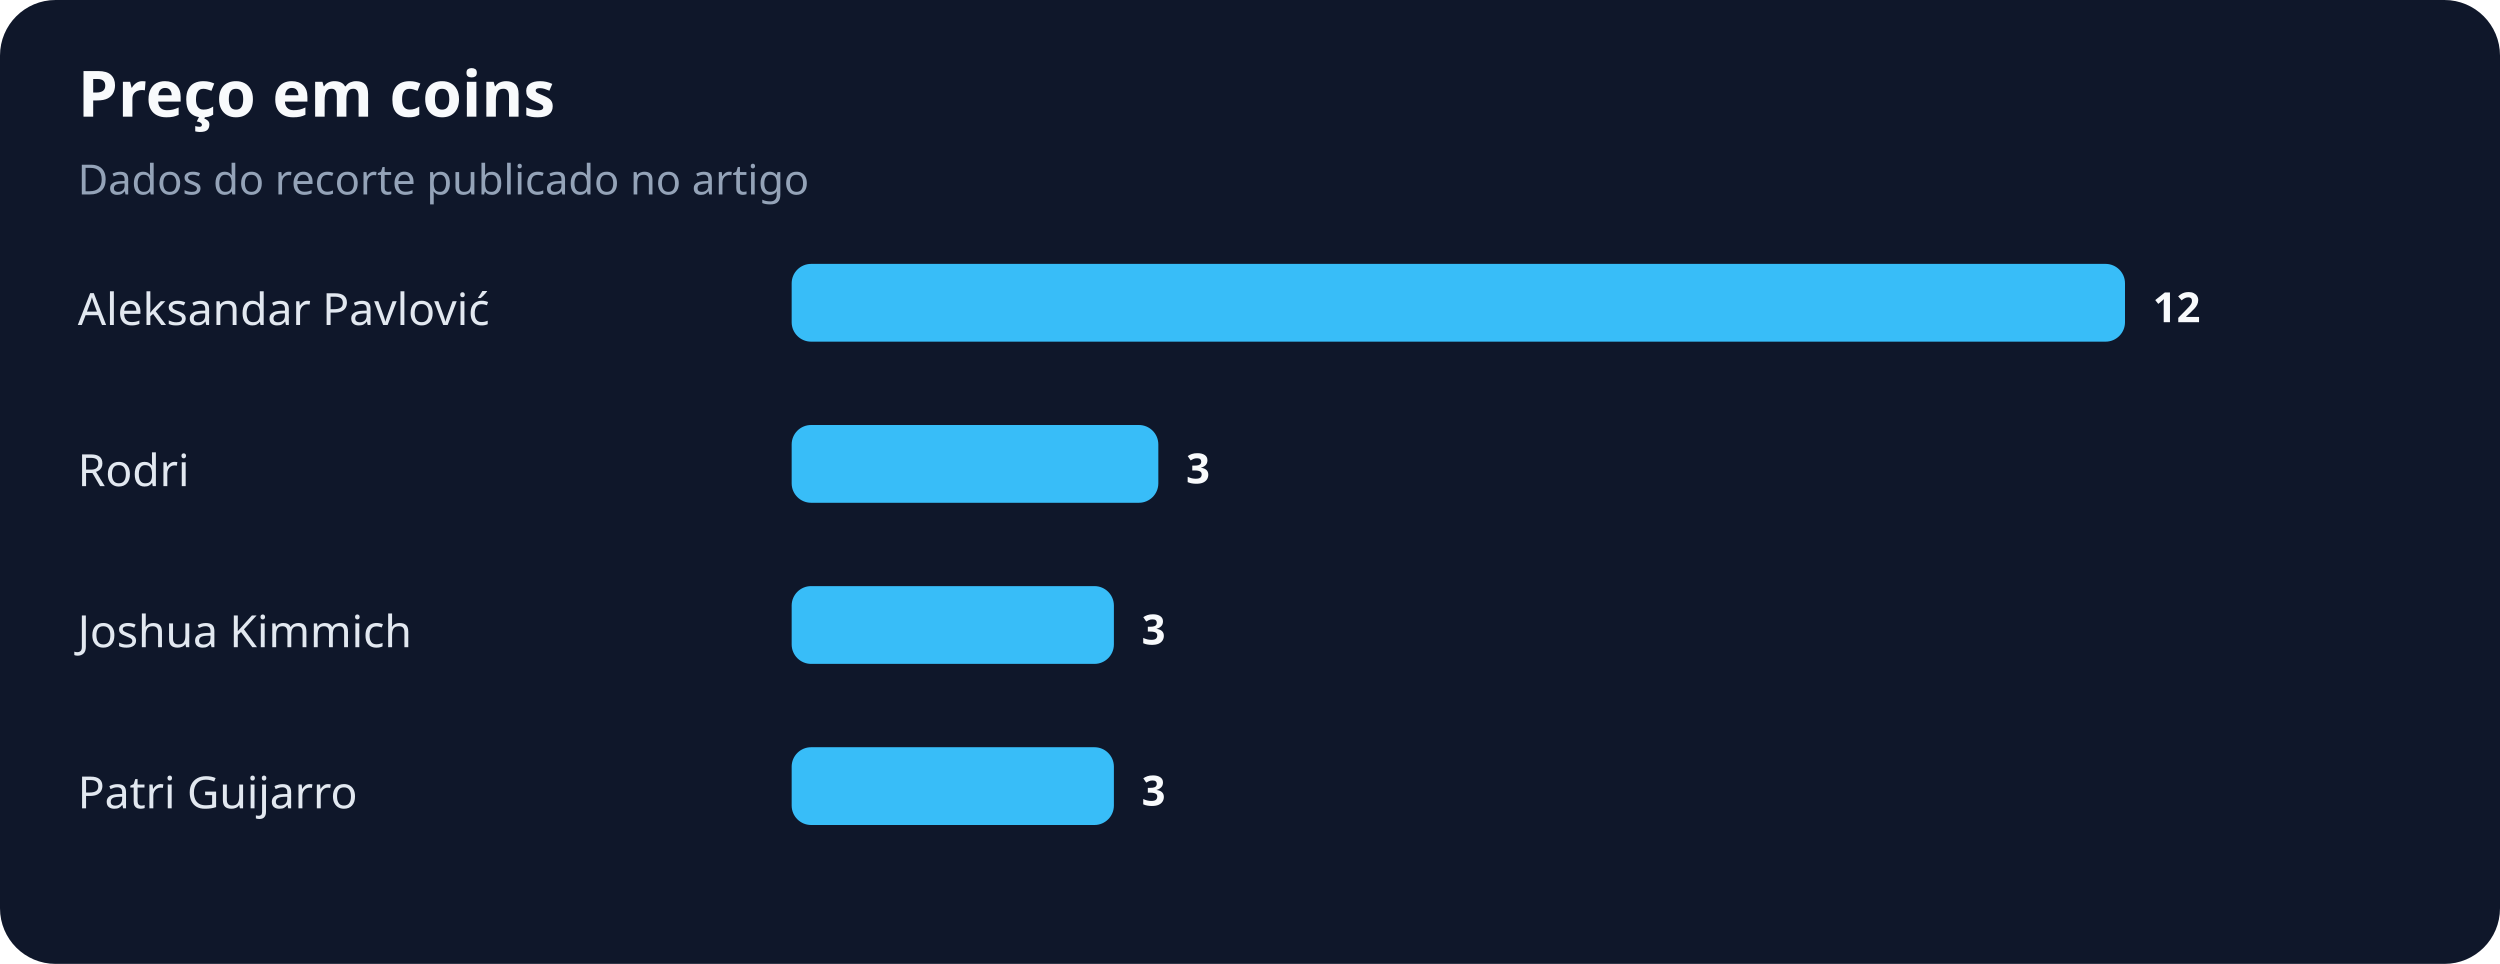
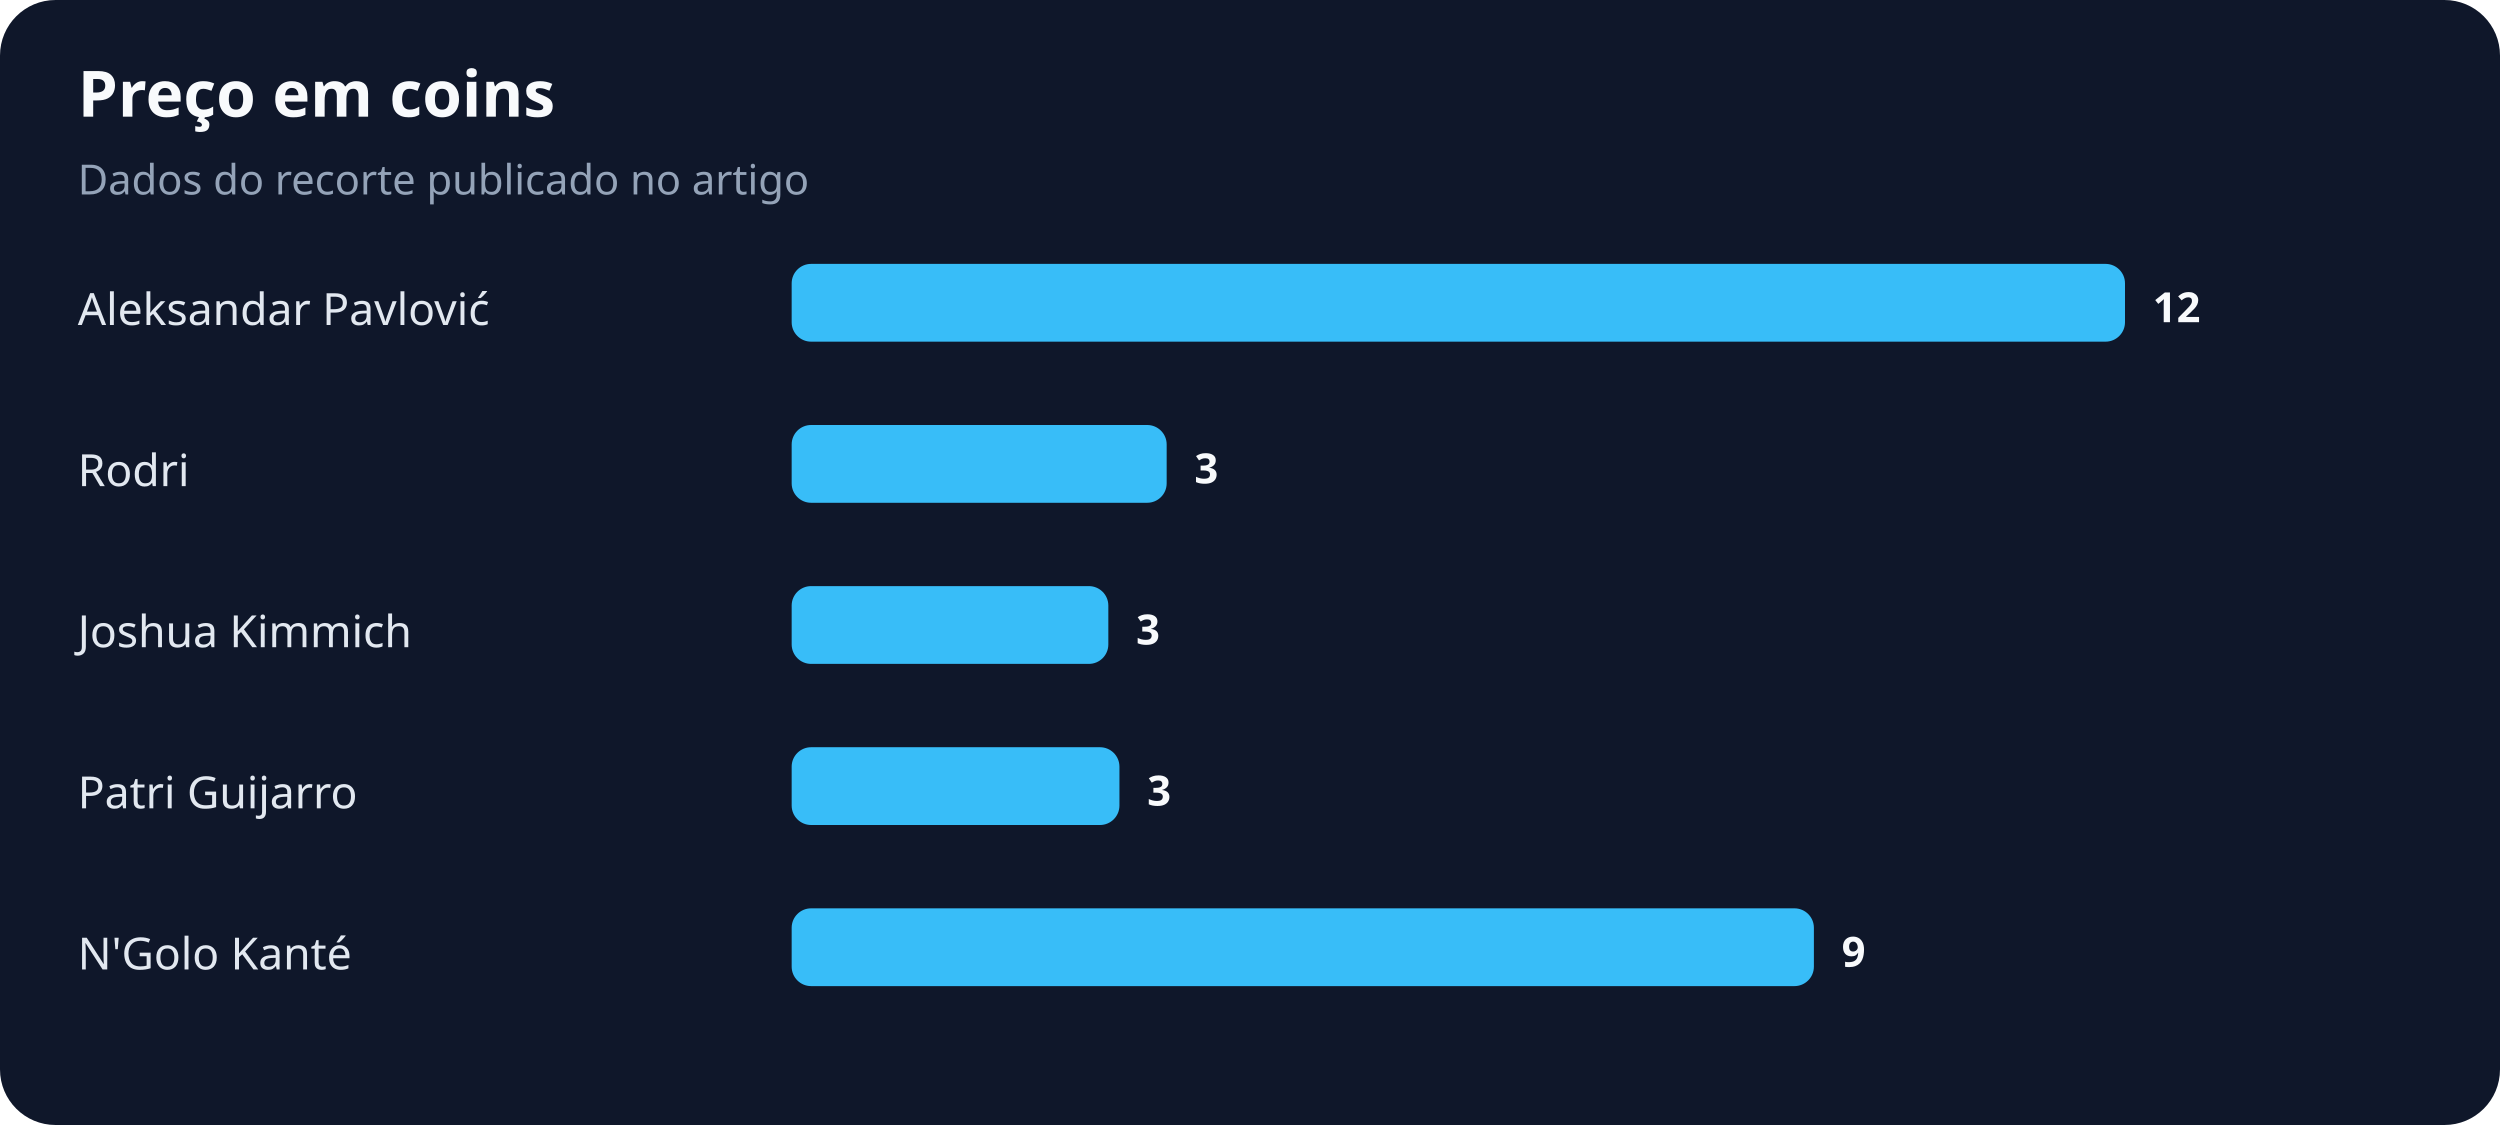
- <svg xmlns="http://www.w3.org/2000/svg" width="900" height="347" viewBox="0 0 900 347" role="img" aria-labelledby="title desc">
+ <svg xmlns="http://www.w3.org/2000/svg" width="900" height="405" viewBox="0 0 900 405" role="img" aria-labelledby="title desc">
  <rect width="100%" height="100%" rx="20" fill="#0f172a" />
  <text x="28" y="42" fill="#f8fafc" font-family="system-ui,sans-serif" font-size="23" font-weight="700">Preço em coins</text>
  <text x="28" y="70" fill="#94a3b8" font-family="system-ui,sans-serif" font-size="15">Dados do recorte publicado no artigo</text>
  <text x="28" y="117" fill="#e2e8f0" font-family="system-ui,sans-serif" font-size="16">Aleksandar Pavlović</text>
  <rect x="285" y="95" width="480" height="28" rx="7" fill="#38bdf8" />
  <text x="775" y="116" fill="#f8fafc" font-family="system-ui,sans-serif" font-size="15" font-weight="700">12</text>
  <text x="28" y="175" fill="#e2e8f0" font-family="system-ui,sans-serif" font-size="16">Rodri</text>
-   <rect x="285" y="153" width="132" height="28" rx="7" fill="#38bdf8" />
-   <text x="427" y="174" fill="#f8fafc" font-family="system-ui,sans-serif" font-size="15" font-weight="700">3</text>
+   <rect x="285" y="153" width="135" height="28" rx="7" fill="#38bdf8" />
+   <text x="430" y="174" fill="#f8fafc" font-family="system-ui,sans-serif" font-size="15" font-weight="700">3</text>
  <text x="28" y="233" fill="#e2e8f0" font-family="system-ui,sans-serif" font-size="16">Joshua Kimmich</text>
-   <rect x="285" y="211" width="116" height="28" rx="7" fill="#38bdf8" />
-   <text x="411" y="232" fill="#f8fafc" font-family="system-ui,sans-serif" font-size="15" font-weight="700">3</text>
+   <rect x="285" y="211" width="114" height="28" rx="7" fill="#38bdf8" />
+   <text x="409" y="232" fill="#f8fafc" font-family="system-ui,sans-serif" font-size="15" font-weight="700">3</text>
  <text x="28" y="291" fill="#e2e8f0" font-family="system-ui,sans-serif" font-size="16">Patri Guijarro</text>
-   <rect x="285" y="269" width="116" height="28" rx="7" fill="#38bdf8" />
-   <text x="411" y="290" fill="#f8fafc" font-family="system-ui,sans-serif" font-size="15" font-weight="700">3</text>
+   <rect x="285" y="269" width="118" height="28" rx="7" fill="#38bdf8" />
+   <text x="413" y="290" fill="#f8fafc" font-family="system-ui,sans-serif" font-size="15" font-weight="700">3</text>
+   <text x="28" y="349" fill="#e2e8f0" font-family="system-ui,sans-serif" font-size="16">N'Golo Kanté</text>
+   <rect x="285" y="327" width="368" height="28" rx="7" fill="#38bdf8" />
+   <text x="663" y="348" fill="#f8fafc" font-family="system-ui,sans-serif" font-size="15" font-weight="700">9</text>
</svg>
